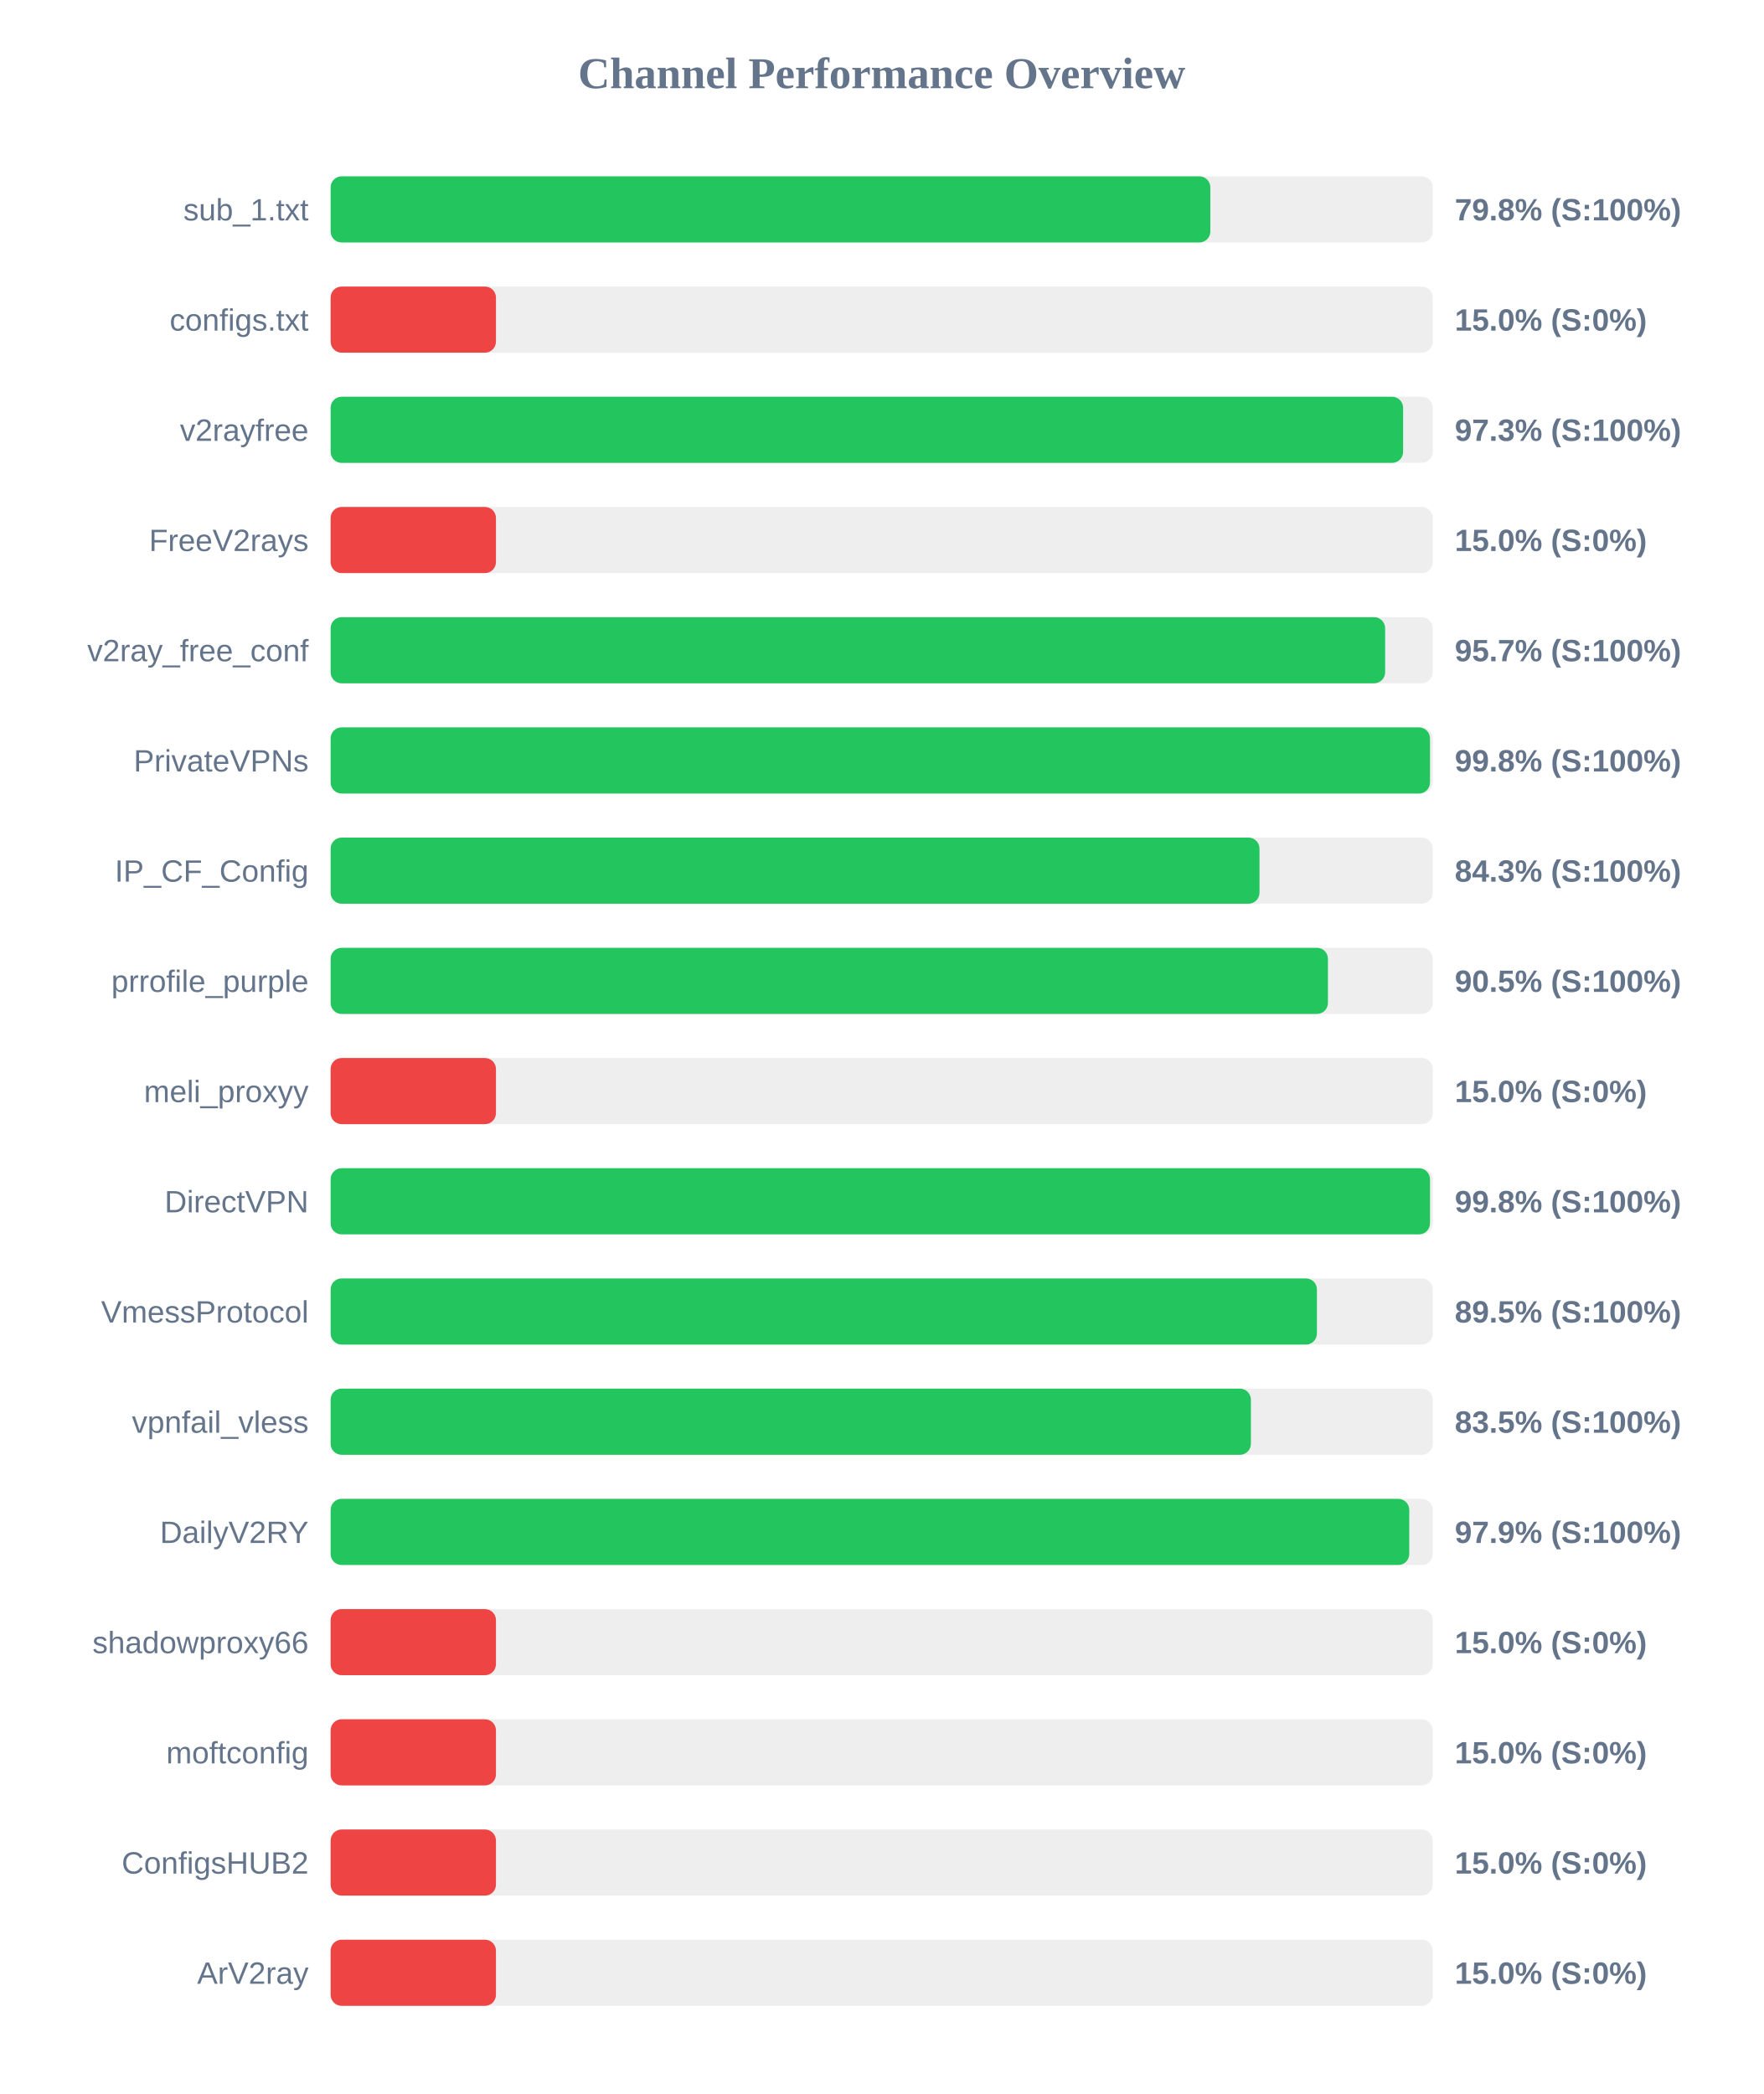
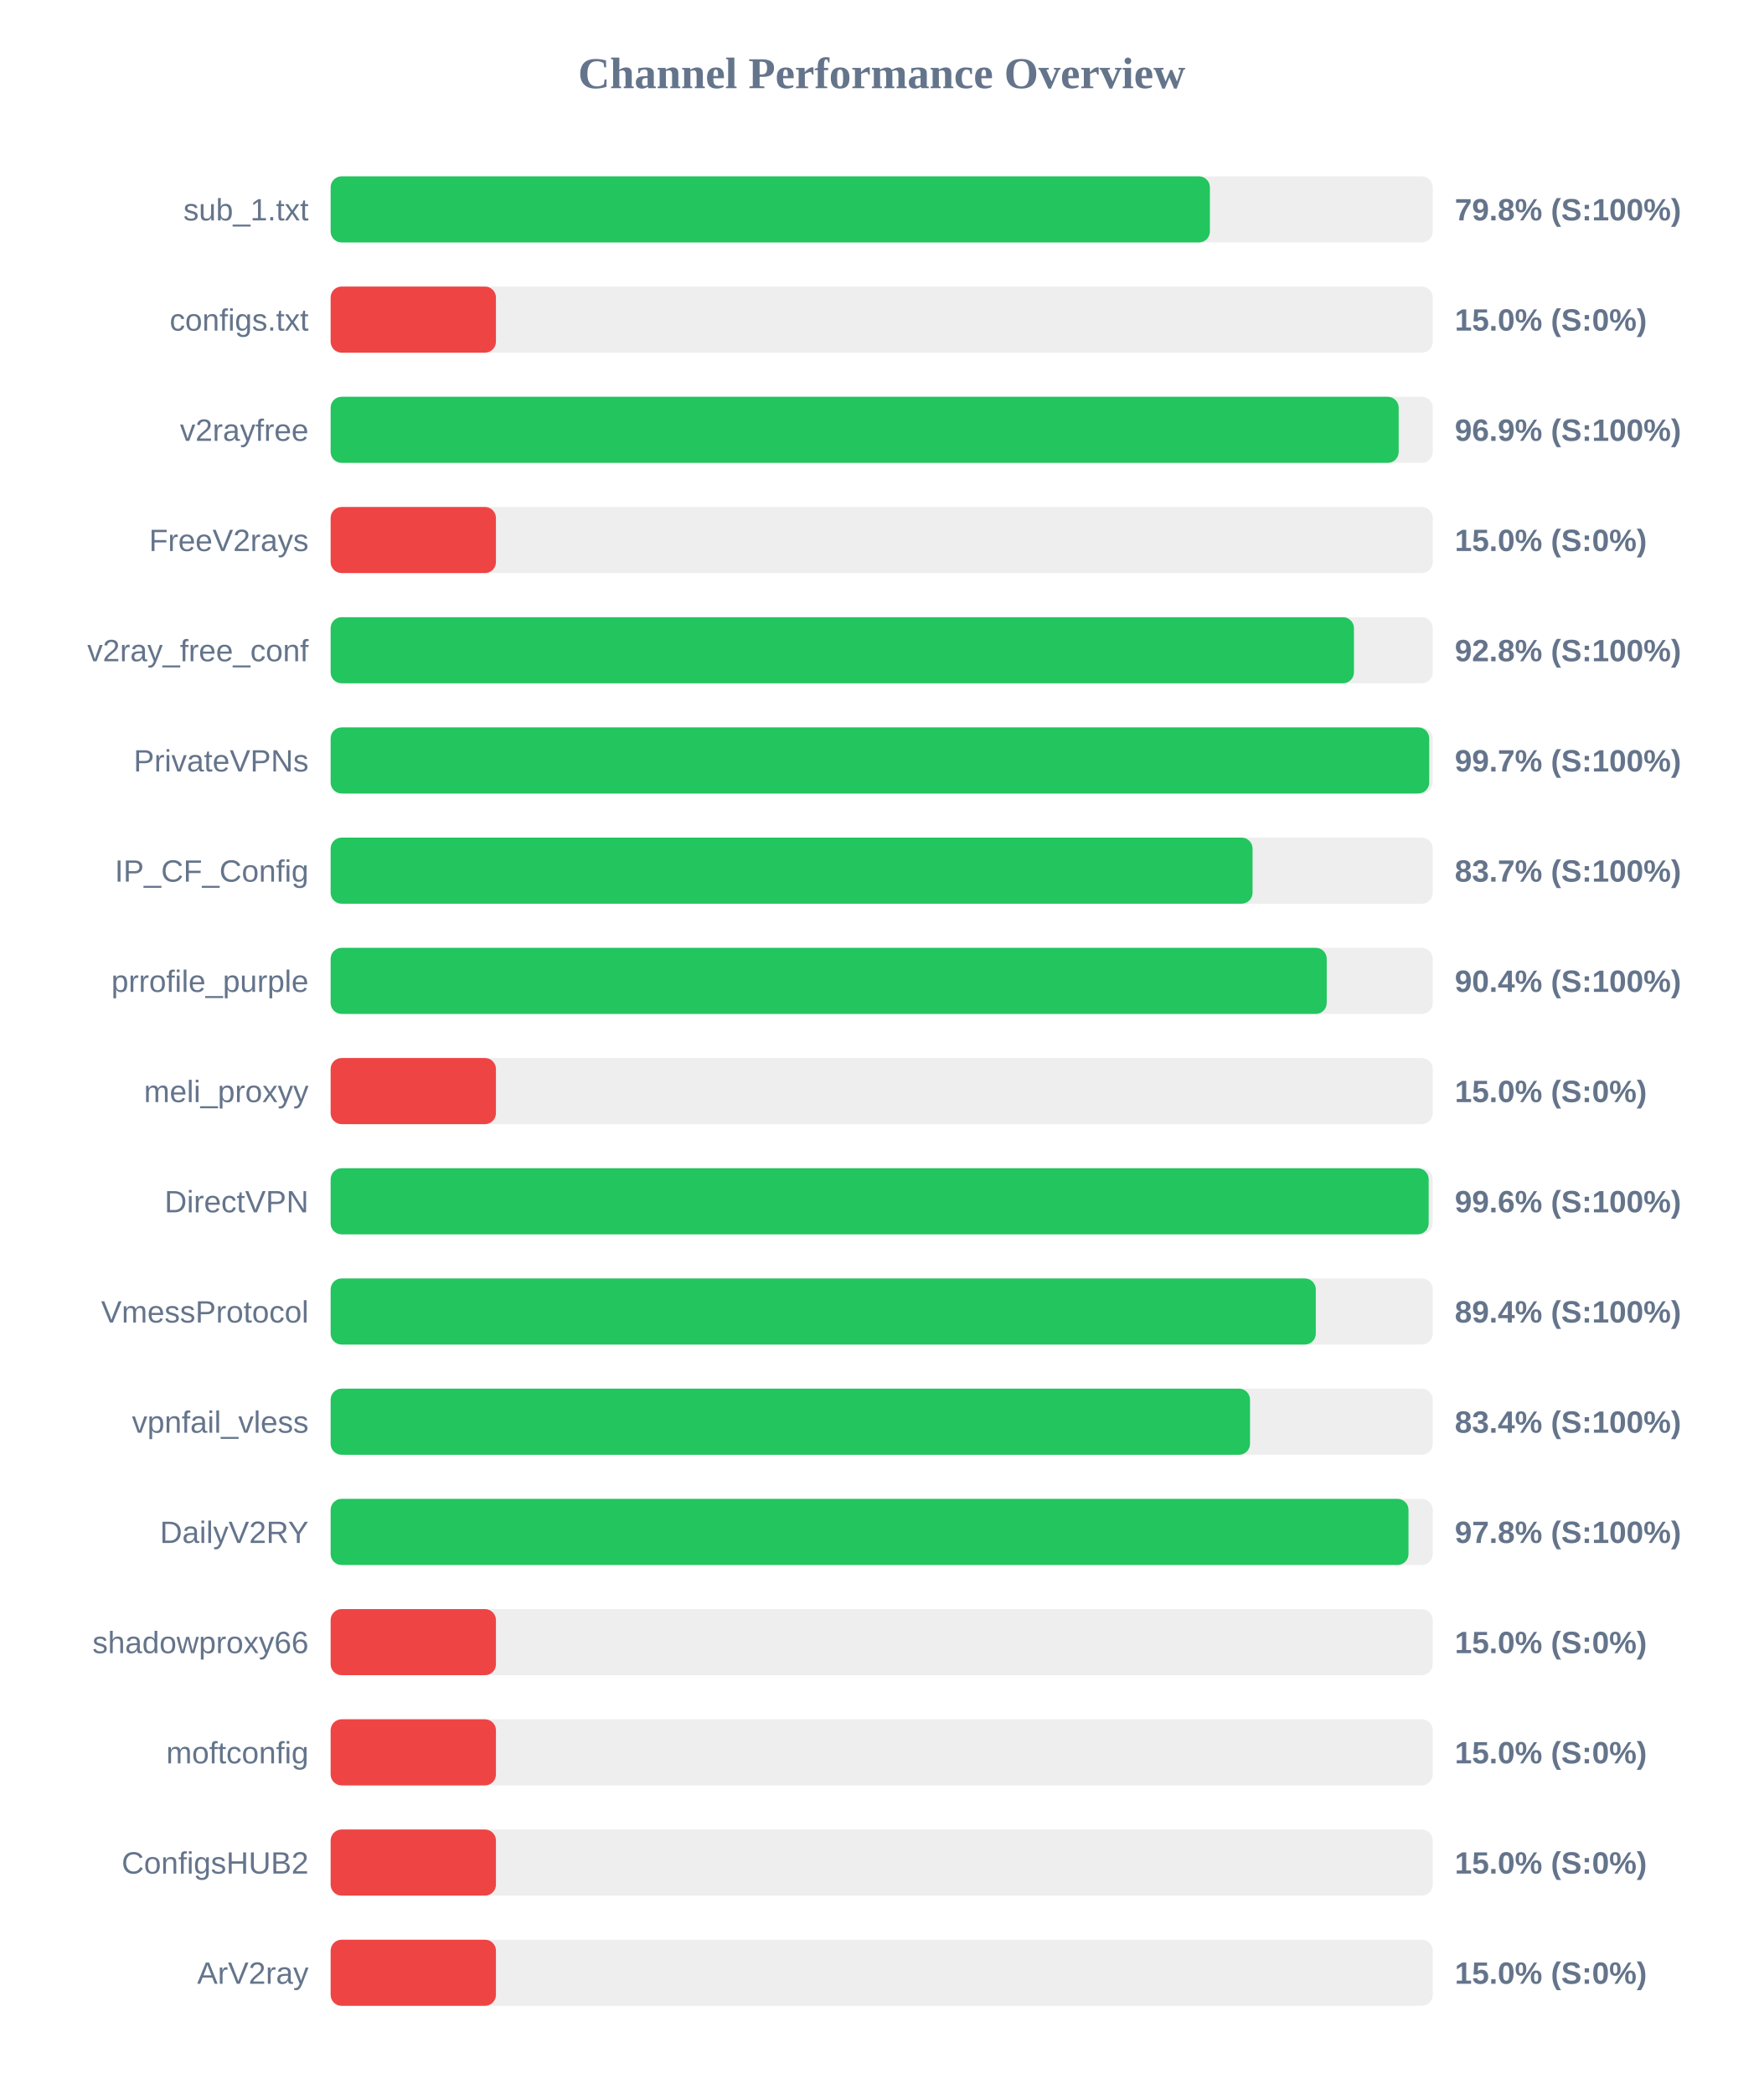
<svg xmlns="http://www.w3.org/2000/svg" width="800" height="950" version="1.1">
  <style>
        .row { font: 14px Arial; fill: #64748b; }
        .score { font: bold 14px Arial; fill: #64748b; }
    </style>
  <text x="400" y="40" text-anchor="middle" font-size="20px" font-weight="bold" fill="#64748b">Channel Performance Overview</text>
  <rect x="150" y="80" width="500" height="30" fill="#eee" rx="5" />
-   <rect x="150" y="80" width="399.1" height="30" fill="#22c55e" rx="5" />
+   <rect x="150" y="80" width="398.9" height="30" fill="#22c55e" rx="5" />
  <text x="140" y="100" text-anchor="end" class="row">sub_1.txt</text>
  <text x="660" y="100" text-anchor="start" class="score">79.8% (S:100%)</text>
  <rect x="150" y="130" width="500" height="30" fill="#eee" rx="5" />
  <rect x="150" y="130" width="75.0" height="30" fill="#ef4444" rx="5" />
  <text x="140" y="150" text-anchor="end" class="row">configs.txt</text>
  <text x="660" y="150" text-anchor="start" class="score">15.0% (S:0%)</text>
  <rect x="150" y="180" width="500" height="30" fill="#eee" rx="5" />
-   <rect x="150" y="180" width="486.55" height="30" fill="#22c55e" rx="5" />
+   <rect x="150" y="180" width="484.55" height="30" fill="#22c55e" rx="5" />
  <text x="140" y="200" text-anchor="end" class="row">v2rayfree</text>
-   <text x="660" y="200" text-anchor="start" class="score">97.3% (S:100%)</text>
+   <text x="660" y="200" text-anchor="start" class="score">96.9% (S:100%)</text>
  <rect x="150" y="230" width="500" height="30" fill="#eee" rx="5" />
  <rect x="150" y="230" width="75.0" height="30" fill="#ef4444" rx="5" />
  <text x="140" y="250" text-anchor="end" class="row">FreeV2rays</text>
  <text x="660" y="250" text-anchor="start" class="score">15.0% (S:0%)</text>
  <rect x="150" y="280" width="500" height="30" fill="#eee" rx="5" />
-   <rect x="150" y="280" width="478.4" height="30" fill="#22c55e" rx="5" />
+   <rect x="150" y="280" width="464.25" height="30" fill="#22c55e" rx="5" />
  <text x="140" y="300" text-anchor="end" class="row">v2ray_free_conf</text>
-   <text x="660" y="300" text-anchor="start" class="score">95.7% (S:100%)</text>
+   <text x="660" y="300" text-anchor="start" class="score">92.8% (S:100%)</text>
  <rect x="150" y="330" width="500" height="30" fill="#eee" rx="5" />
-   <rect x="150" y="330" width="498.75" height="30" fill="#22c55e" rx="5" />
+   <rect x="150" y="330" width="498.4" height="30" fill="#22c55e" rx="5" />
  <text x="140" y="350" text-anchor="end" class="row">PrivateVPNs</text>
-   <text x="660" y="350" text-anchor="start" class="score">99.8% (S:100%)</text>
+   <text x="660" y="350" text-anchor="start" class="score">99.7% (S:100%)</text>
  <rect x="150" y="380" width="500" height="30" fill="#eee" rx="5" />
-   <rect x="150" y="380" width="421.4" height="30" fill="#22c55e" rx="5" />
+   <rect x="150" y="380" width="418.25" height="30" fill="#22c55e" rx="5" />
  <text x="140" y="400" text-anchor="end" class="row">IP_CF_Config</text>
-   <text x="660" y="400" text-anchor="start" class="score">84.3% (S:100%)</text>
+   <text x="660" y="400" text-anchor="start" class="score">83.7% (S:100%)</text>
  <rect x="150" y="430" width="500" height="30" fill="#eee" rx="5" />
-   <rect x="150" y="430" width="452.45" height="30" fill="#22c55e" rx="5" />
+   <rect x="150" y="430" width="451.9" height="30" fill="#22c55e" rx="5" />
  <text x="140" y="450" text-anchor="end" class="row">prrofile_purple</text>
-   <text x="660" y="450" text-anchor="start" class="score">90.5% (S:100%)</text>
+   <text x="660" y="450" text-anchor="start" class="score">90.4% (S:100%)</text>
  <rect x="150" y="480" width="500" height="30" fill="#eee" rx="5" />
  <rect x="150" y="480" width="75.0" height="30" fill="#ef4444" rx="5" />
  <text x="140" y="500" text-anchor="end" class="row">meli_proxyy</text>
  <text x="660" y="500" text-anchor="start" class="score">15.0% (S:0%)</text>
  <rect x="150" y="530" width="500" height="30" fill="#eee" rx="5" />
-   <rect x="150" y="530" width="498.75" height="30" fill="#22c55e" rx="5" />
+   <rect x="150" y="530" width="498.15" height="30" fill="#22c55e" rx="5" />
  <text x="140" y="550" text-anchor="end" class="row">DirectVPN</text>
-   <text x="660" y="550" text-anchor="start" class="score">99.8% (S:100%)</text>
+   <text x="660" y="550" text-anchor="start" class="score">99.6% (S:100%)</text>
  <rect x="150" y="580" width="500" height="30" fill="#eee" rx="5" />
-   <rect x="150" y="580" width="447.45" height="30" fill="#22c55e" rx="5" />
+   <rect x="150" y="580" width="446.95" height="30" fill="#22c55e" rx="5" />
  <text x="140" y="600" text-anchor="end" class="row">VmessProtocol</text>
-   <text x="660" y="600" text-anchor="start" class="score">89.5% (S:100%)</text>
+   <text x="660" y="600" text-anchor="start" class="score">89.4% (S:100%)</text>
  <rect x="150" y="630" width="500" height="30" fill="#eee" rx="5" />
-   <rect x="150" y="630" width="417.5" height="30" fill="#22c55e" rx="5" />
+   <rect x="150" y="630" width="417.1" height="30" fill="#22c55e" rx="5" />
  <text x="140" y="650" text-anchor="end" class="row">vpnfail_vless</text>
-   <text x="660" y="650" text-anchor="start" class="score">83.5% (S:100%)</text>
+   <text x="660" y="650" text-anchor="start" class="score">83.4% (S:100%)</text>
  <rect x="150" y="680" width="500" height="30" fill="#eee" rx="5" />
-   <rect x="150" y="680" width="489.35" height="30" fill="#22c55e" rx="5" />
+   <rect x="150" y="680" width="489.0" height="30" fill="#22c55e" rx="5" />
  <text x="140" y="700" text-anchor="end" class="row">DailyV2RY</text>
-   <text x="660" y="700" text-anchor="start" class="score">97.9% (S:100%)</text>
+   <text x="660" y="700" text-anchor="start" class="score">97.8% (S:100%)</text>
  <rect x="150" y="730" width="500" height="30" fill="#eee" rx="5" />
  <rect x="150" y="730" width="75.0" height="30" fill="#ef4444" rx="5" />
  <text x="140" y="750" text-anchor="end" class="row">shadowproxy66</text>
  <text x="660" y="750" text-anchor="start" class="score">15.0% (S:0%)</text>
  <rect x="150" y="780" width="500" height="30" fill="#eee" rx="5" />
  <rect x="150" y="780" width="75.0" height="30" fill="#ef4444" rx="5" />
  <text x="140" y="800" text-anchor="end" class="row">moftconfig</text>
  <text x="660" y="800" text-anchor="start" class="score">15.0% (S:0%)</text>
  <rect x="150" y="830" width="500" height="30" fill="#eee" rx="5" />
  <rect x="150" y="830" width="75.0" height="30" fill="#ef4444" rx="5" />
  <text x="140" y="850" text-anchor="end" class="row">ConfigsHUB2</text>
  <text x="660" y="850" text-anchor="start" class="score">15.0% (S:0%)</text>
  <rect x="150" y="880" width="500" height="30" fill="#eee" rx="5" />
  <rect x="150" y="880" width="75.0" height="30" fill="#ef4444" rx="5" />
  <text x="140" y="900" text-anchor="end" class="row">ArV2ray</text>
  <text x="660" y="900" text-anchor="start" class="score">15.0% (S:0%)</text>
</svg>
